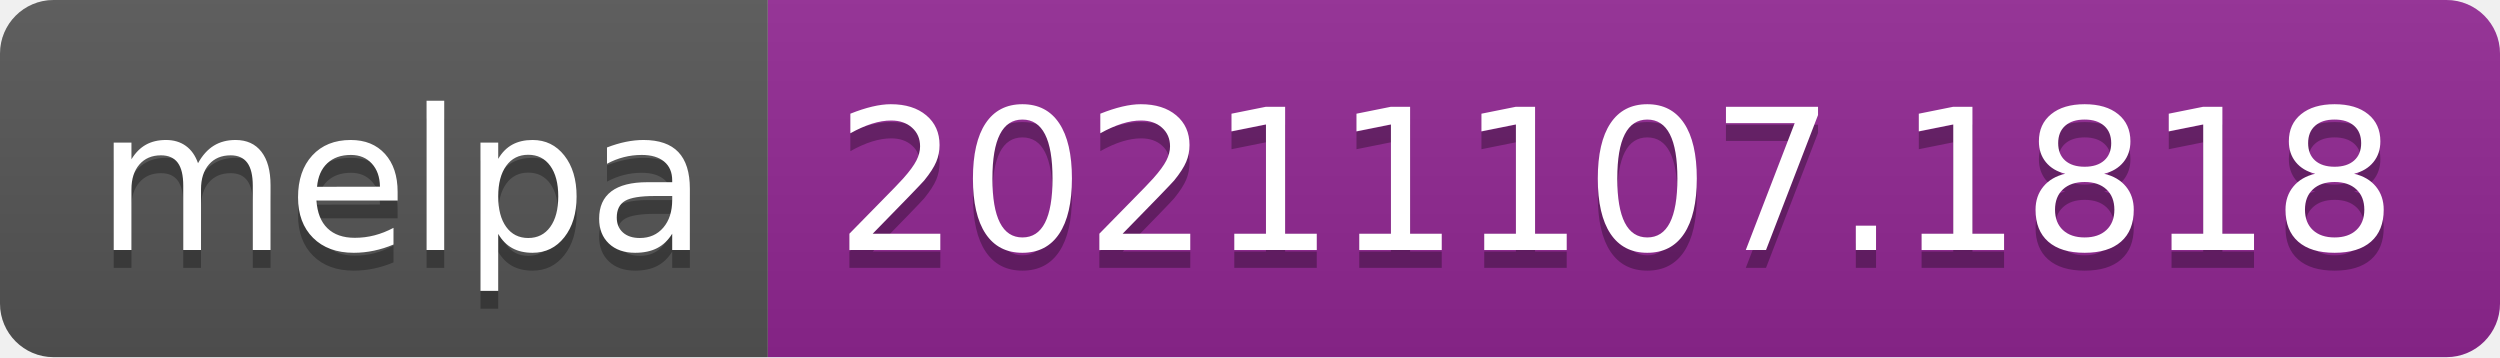
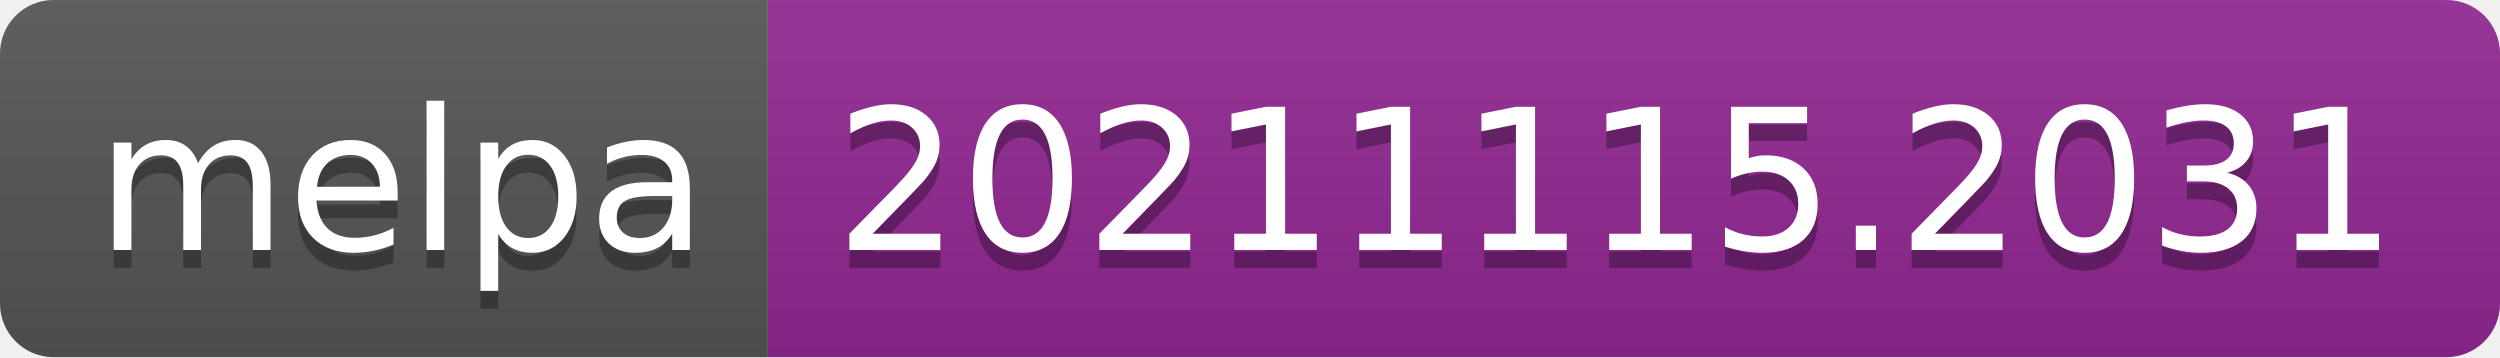
- <svg xmlns="http://www.w3.org/2000/svg" width="140" height="20" role="img" aria-label="melpa: 20211107.1818">
+ <svg xmlns="http://www.w3.org/2000/svg" width="140" height="20" role="img" aria-label="melpa: 20211115.2031">
  <linearGradient id="s" x2="0" y2="100%">
    <stop offset="0" stop-color="#bbb" stop-opacity=".1" />
    <stop offset="1" stop-opacity=".1" />
  </linearGradient>
  <clipPath id="r">
    <rect width="140" height="20" rx="3" fill="#fff" />
  </clipPath>
  <g clip-path="url(#r)">
    <rect width="43" height="20" fill="#555" />
    <rect x="43" width="97" height="20" fill="#922793" />
    <rect width="140" height="20" fill="url(#s)" />
  </g>
  <g fill="#fff" text-anchor="middle" font-family="Verdana,Geneva,DejaVu Sans,sans-serif" text-rendering="geometricPrecision" font-size="110">
    <text aria-hidden="true" x="225" y="150" fill="#010101" fill-opacity=".3" transform="scale(.1)" textLength="330">melpa</text>
    <text x="225" y="140" transform="scale(.1)" fill="#fff" textLength="330">melpa</text>
-     <text aria-hidden="true" x="905" y="150" fill="#010101" fill-opacity=".3" transform="scale(.1)" textLength="870">20211107.1818</text>
-     <text x="905" y="140" transform="scale(.1)" fill="#fff" textLength="870">20211107.1818</text>
+     <text aria-hidden="true" x="905" y="150" fill="#010101" fill-opacity=".3" transform="scale(.1)" textLength="870">20211115.2031</text>
+     <text x="905" y="140" transform="scale(.1)" fill="#fff" textLength="870">20211115.2031</text>
  </g>
</svg>
